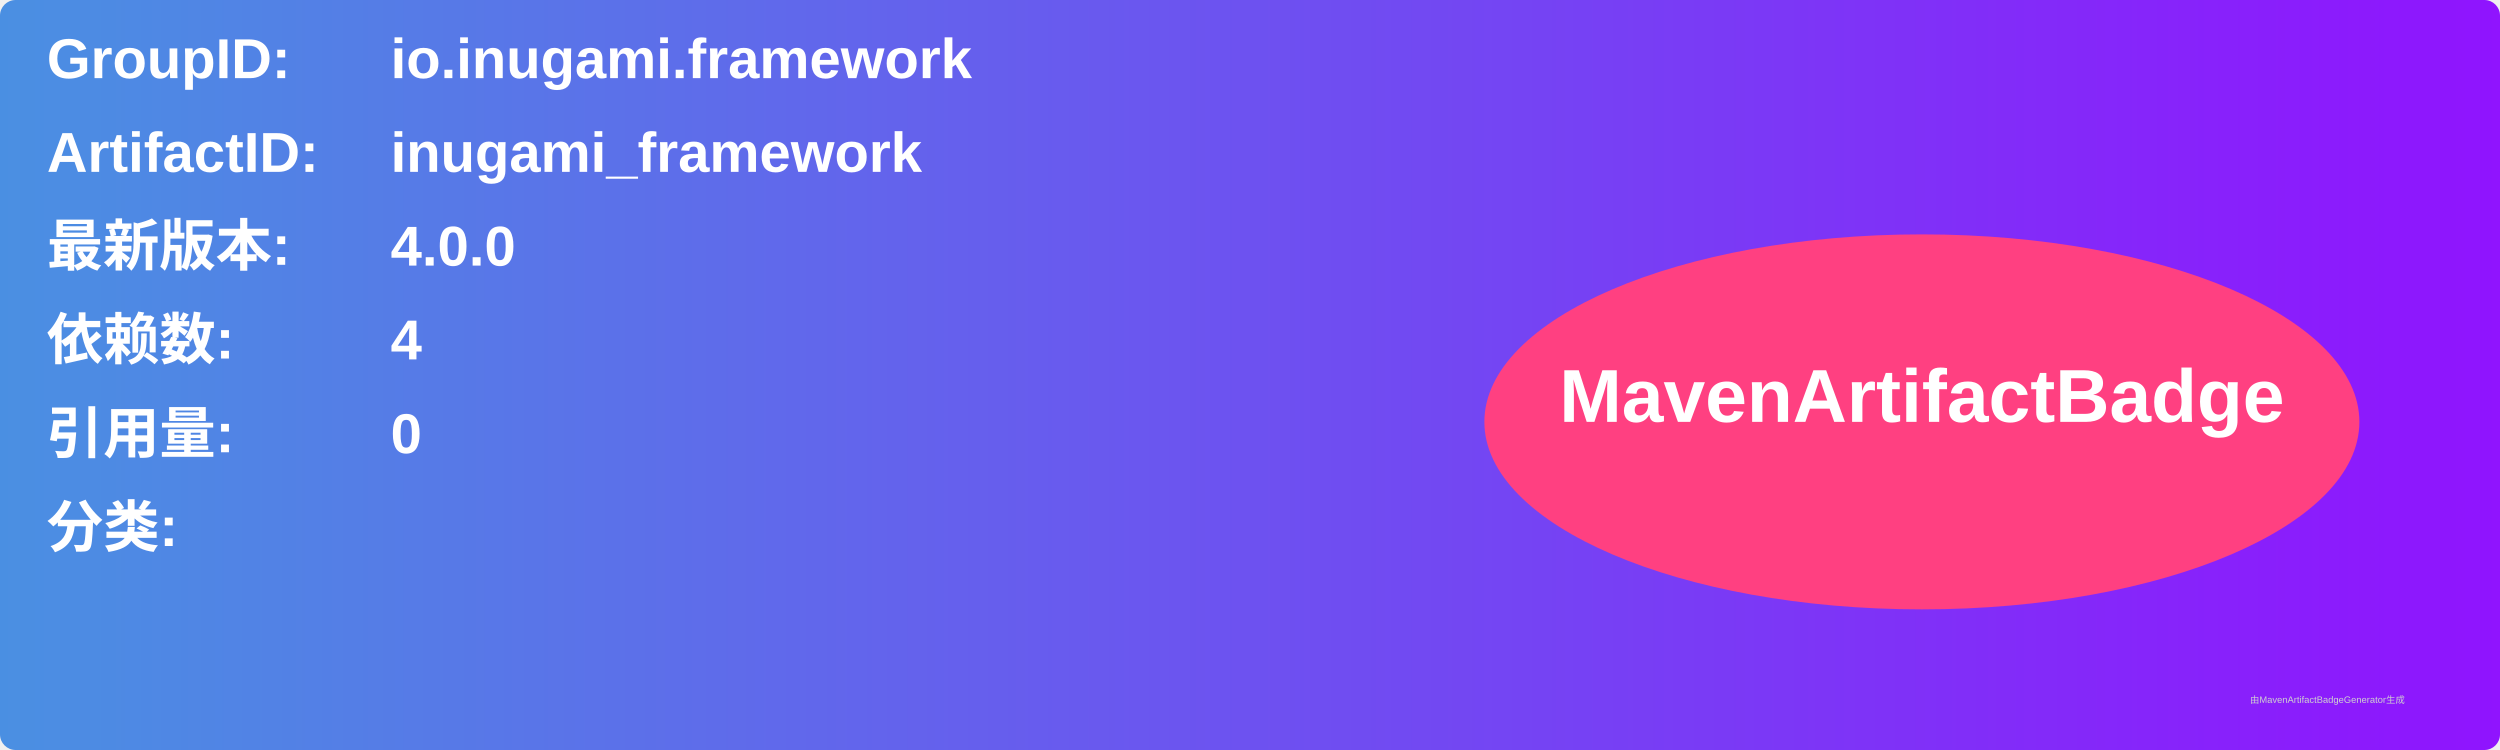
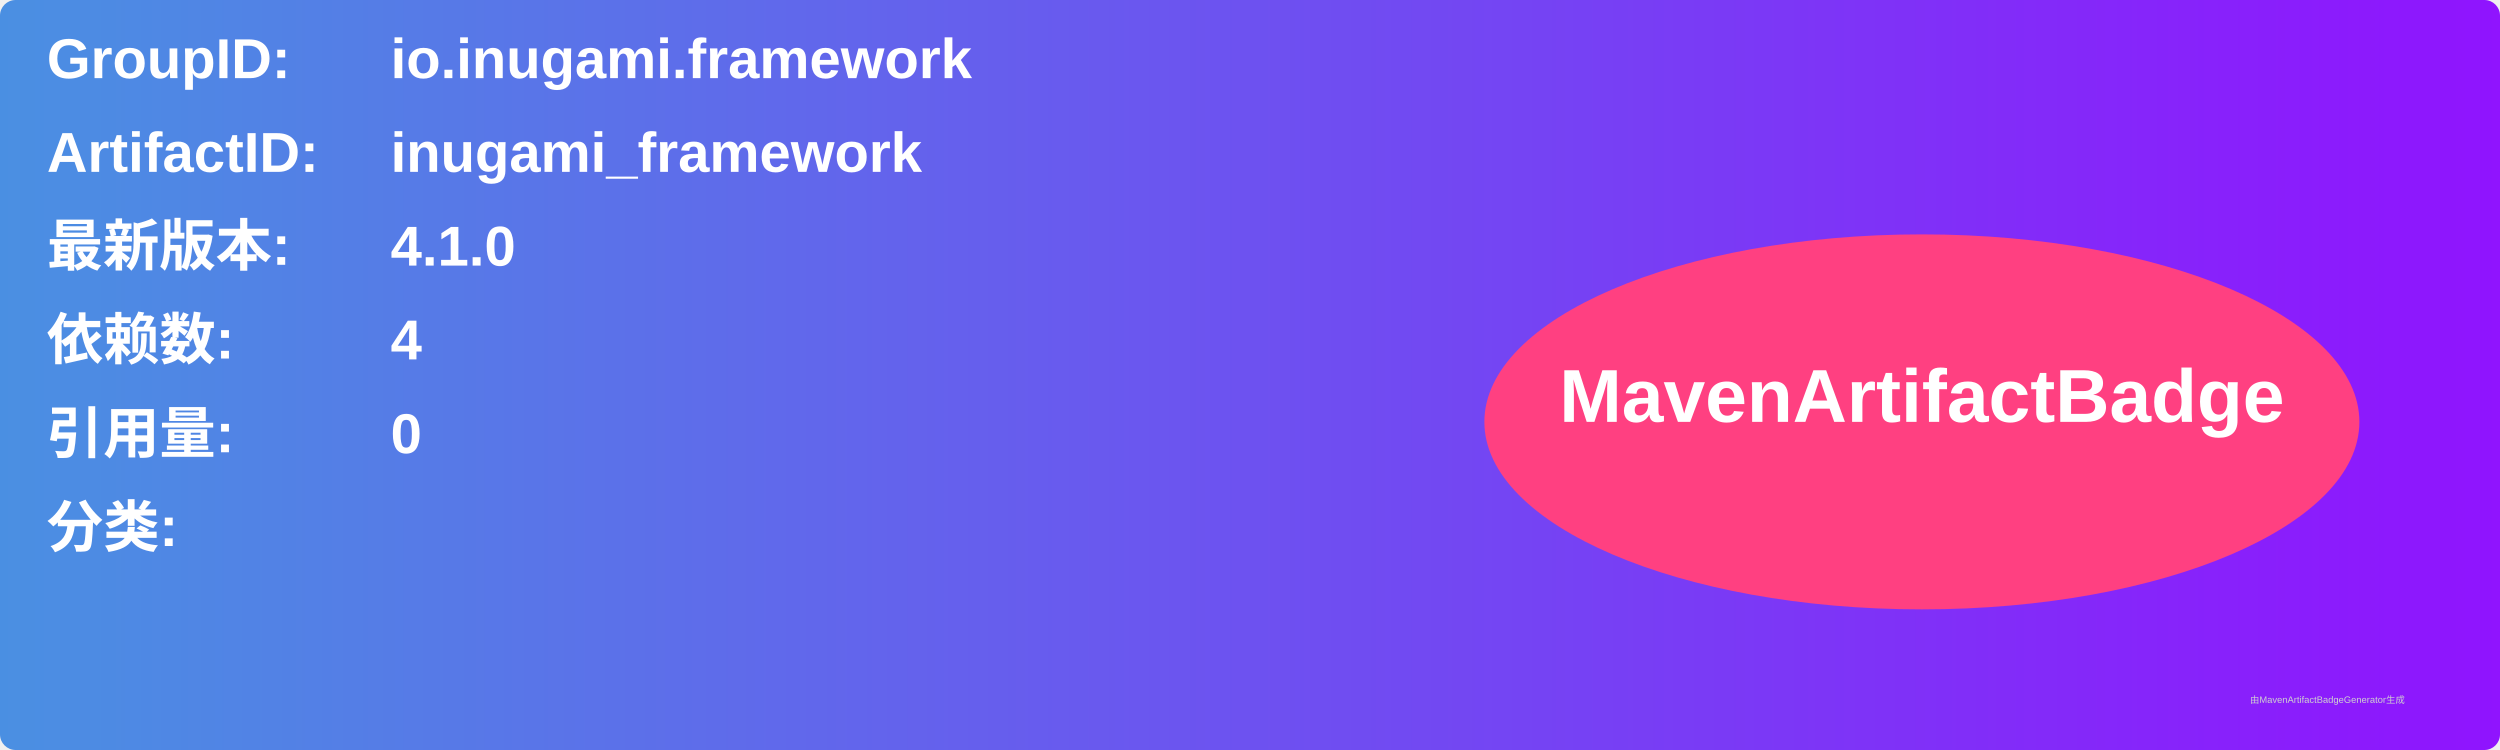
<svg xmlns="http://www.w3.org/2000/svg" width="800" height="240" viewBox="0 0 800 240">
  <linearGradient id="grad" x1="0%" y1="0%" x2="100%" y2="0%">
    <stop offset="0%" stop-color="#4a90e2" />
    <stop offset="100%" stop-color="#9013fe" />
  </linearGradient>
  <rect width="100%" height="100%" rx="5" ry="5" fill="url(#grad)" />
  <g transform="translate(15, 15)">
    <text x="0" y="10" font-family="Arial" font-size="18" fill="white" font-weight="bold" width="260">GroupID:</text>
    <text x="110" y="10" font-family="Arial" font-size="18" fill="white" font-weight="bold" width="460">io.inugami.framework</text>
    <text x="0" y="40" font-family="Arial" font-size="18" fill="white" font-weight="bold" width="260">ArtifactID:</text>
    <text x="110" y="40" font-family="Arial" font-size="18" fill="white" font-weight="bold" width="460">inugami_framework</text>
    <text x="0" y="70" font-family="Arial" font-size="18" fill="white" font-weight="bold">最新版本:</text>
    <text x="110" y="70" font-family="Arial" font-size="18" fill="white" font-weight="bold">
-       <tspan font-weight="bold">4.0.0</tspan>
+       <tspan font-weight="bold">4.1.0</tspan>
    </text>
    <text x="0" y="100" font-family="Arial" font-size="18" fill="white" font-weight="bold">依赖数: </text>
    <text x="110" y="100" font-family="Arial" font-size="18" fill="white">
      <tspan font-weight="bold">4</tspan>
    </text>
    <text x="0" y="130" font-family="Arial" font-size="18" fill="white" font-weight="bold">引用量: </text>
    <text x="110" y="130" font-family="Arial" font-size="18" fill="white">
      <tspan font-weight="bold">0</tspan>
    </text>
    <text x="0" y="160" font-family="Arial" font-size="18" fill="white" font-weight="bold">分类:</text>
    <text x="10" y="190" font-family="Arial" font-size="10" fill="white">
      <tspan font-weight="bold" />
    </text>
    <ellipse cx="600" cy="120" rx="140" ry="60" fill="#ff4081" />
    <text x="600" y="120" text-anchor="middle" font-family="Arial" font-size="24" fill="white" font-weight="bold">MavenArtifactBadge</text>
  </g>
  <text x="720" y="225" font-family="Arial" font-size="3" fill="#d0d0d0">由MavenArtifactBadgeGenerator生成</text>
</svg>
